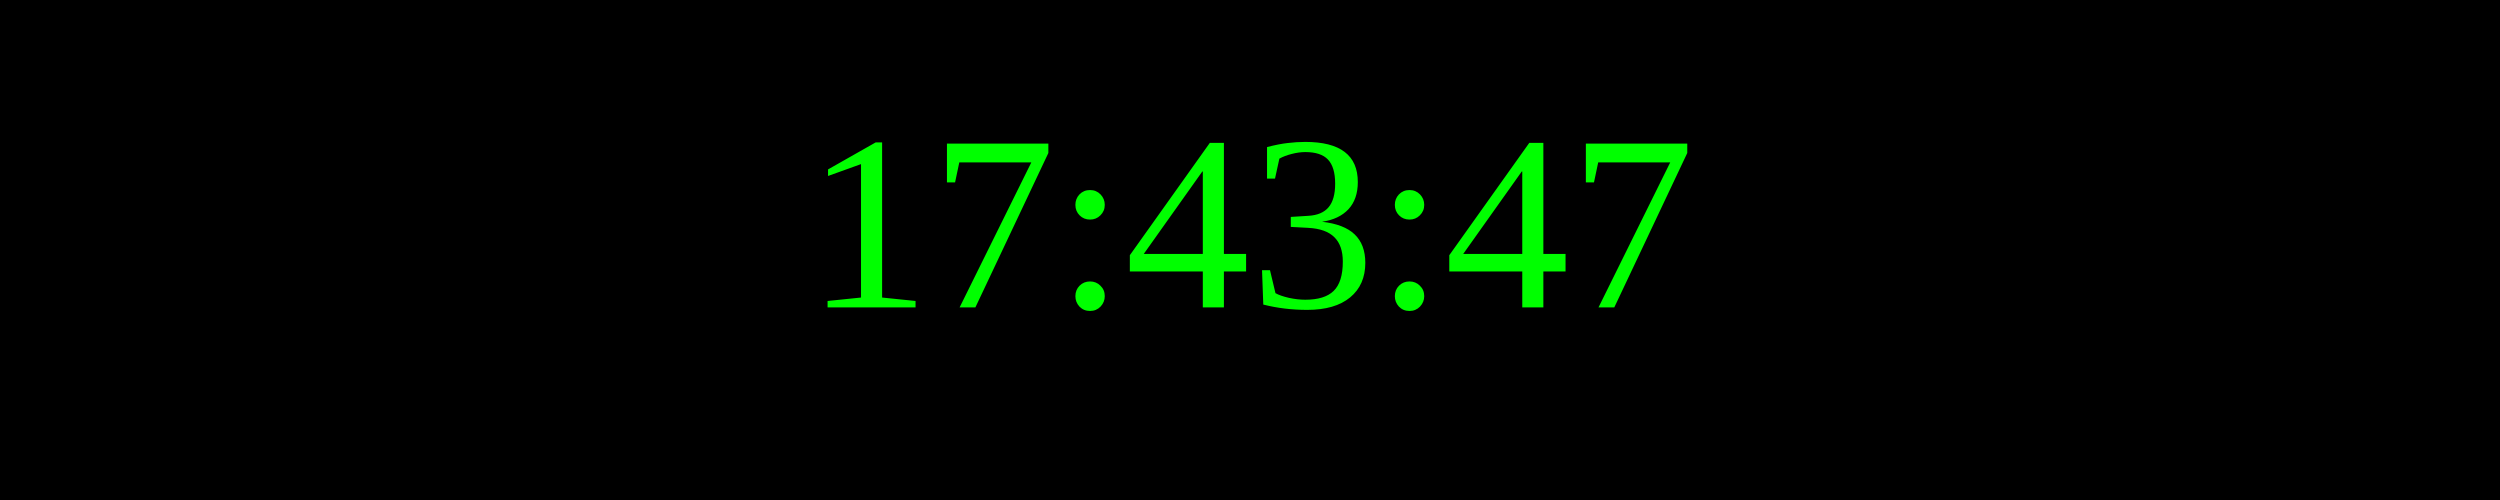
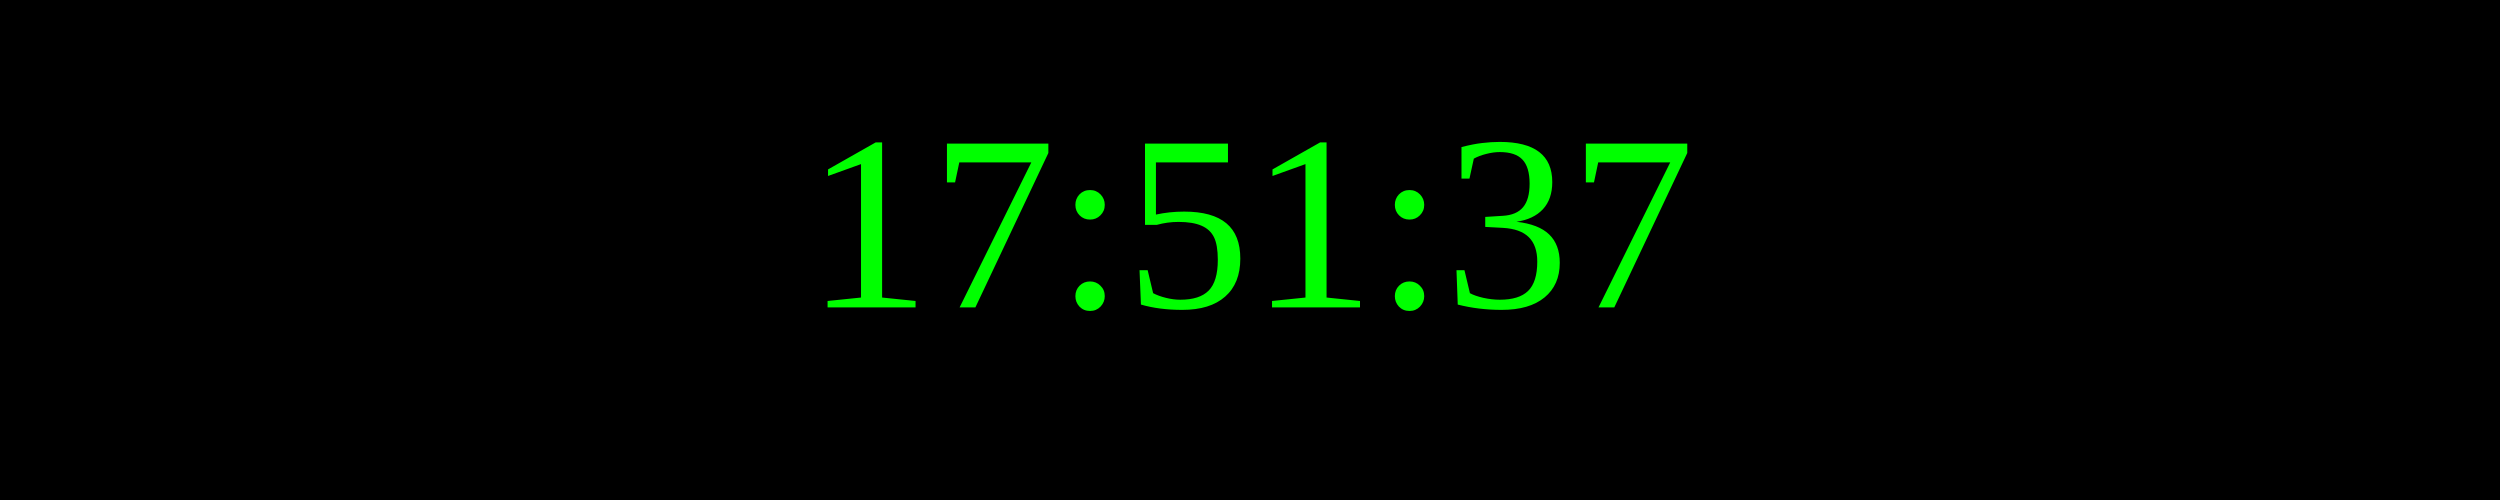
<svg xmlns="http://www.w3.org/2000/svg" width="250" height="50">
  <rect width="100%" height="100%" fill="black" />
  <text x="50%" y="50%" font-size="25" fill="lime" text-anchor="middle" dominant-baseline="middle">
- 17:43:47
+ 17:51:37
</text>
</svg>
